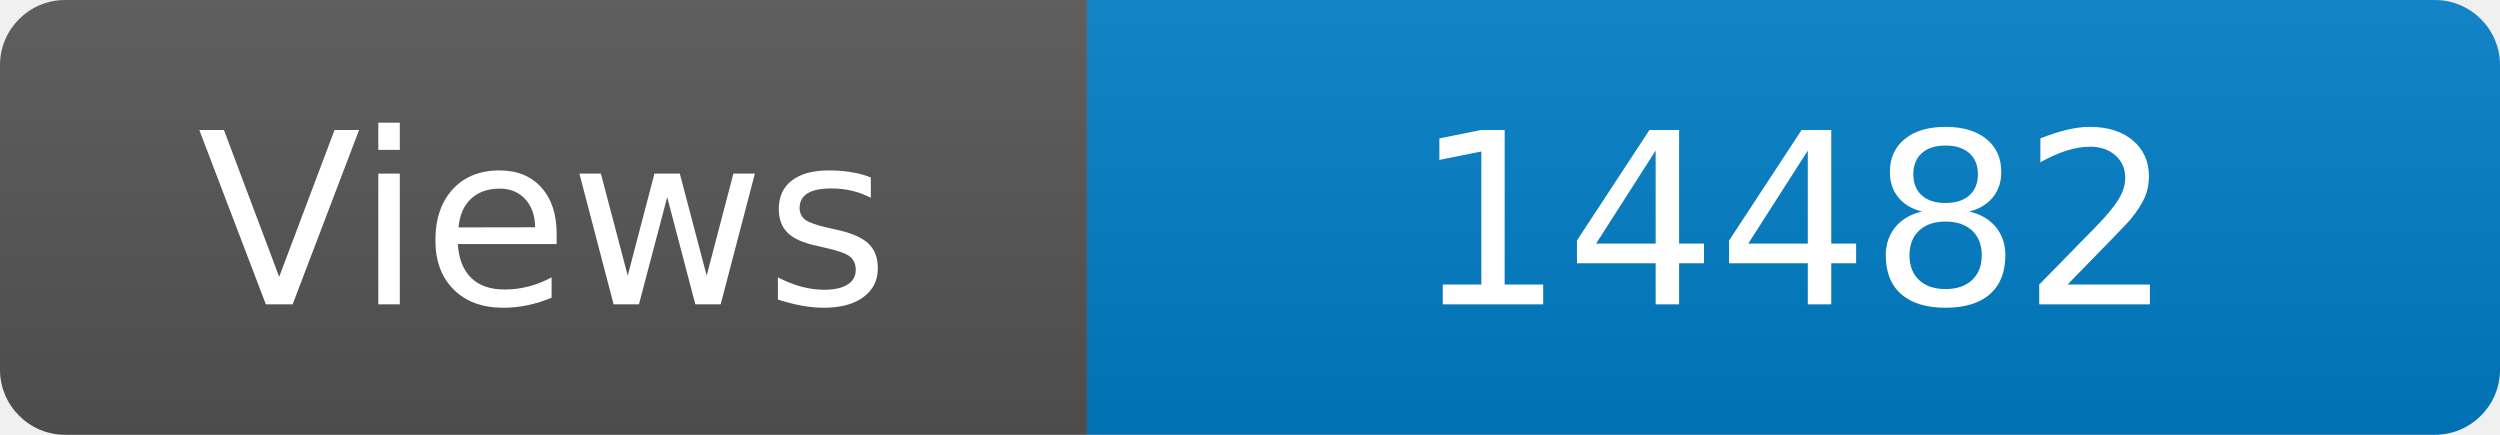
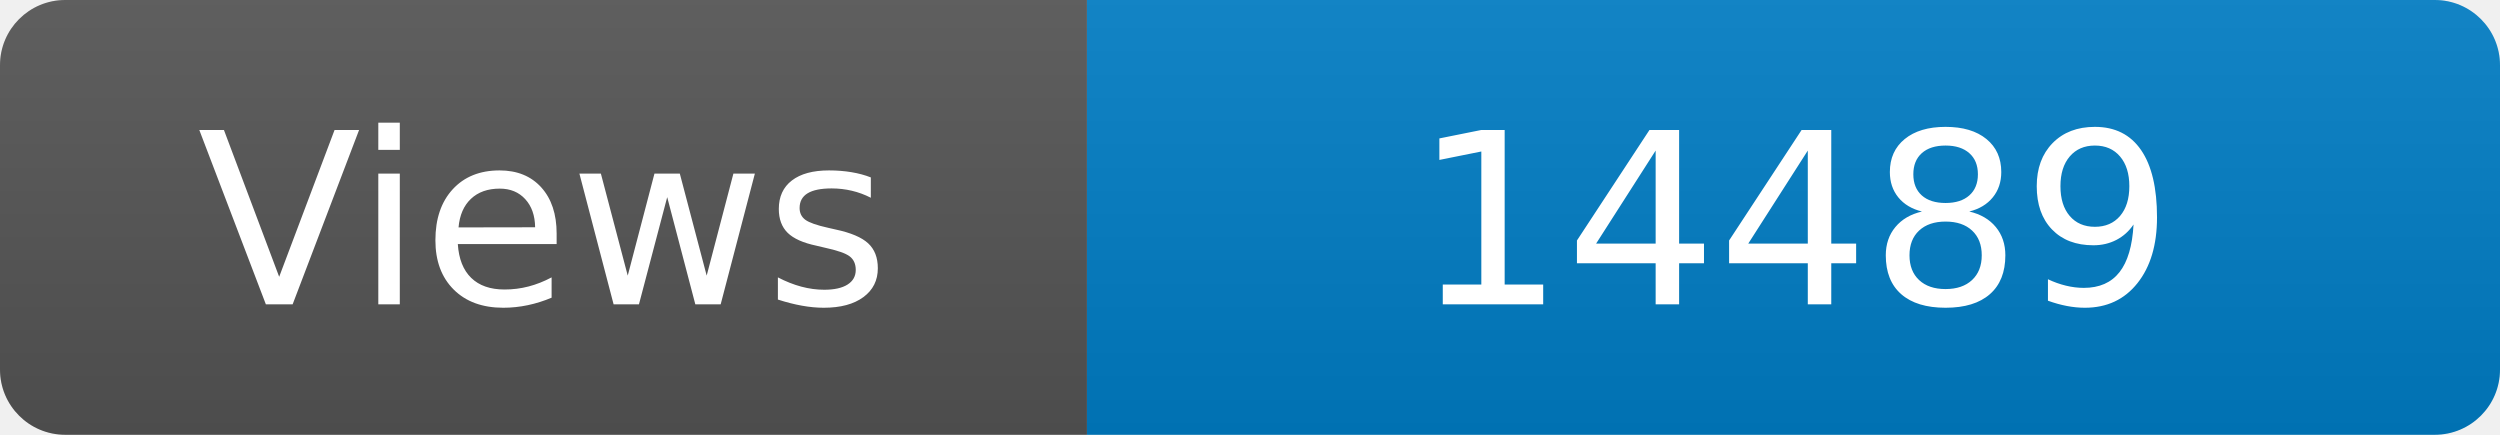
<svg xmlns="http://www.w3.org/2000/svg" width="115" height="20" role="img" aria-label="Maintained?: yes">
  <linearGradient id="s" x2="0" y2="100%">
    <stop offset="0" stop-color="#bbb" stop-opacity=".1" />
    <stop offset="1" stop-opacity=".1" />
  </linearGradient>
  <clipPath id="r">
    <rect width="115" height="20" rx="3" fill="#fff" />
  </clipPath>
  <g clip-path="url(#r)">
    <rect width="50" height="20" fill="#555" />
    <rect x="50" width="160" height="20" fill="#007ec6" />
    <rect width="115" height="20" fill="url(#s)" />
  </g>
  <g fill="#fff" text-anchor="middle" font-family="Verdana,Geneva,DejaVu Sans,sans-serif" font-size="110">
    <text x="250" y="140" transform="scale(.1)" fill="#fff">Views</text>
-     <text x="825" y="140" transform="scale(.1)" fill="#fff">14482</text>
+     <text x="825" y="140" transform="scale(.1)" fill="#fff">14489</text>
  </g>
</svg>
